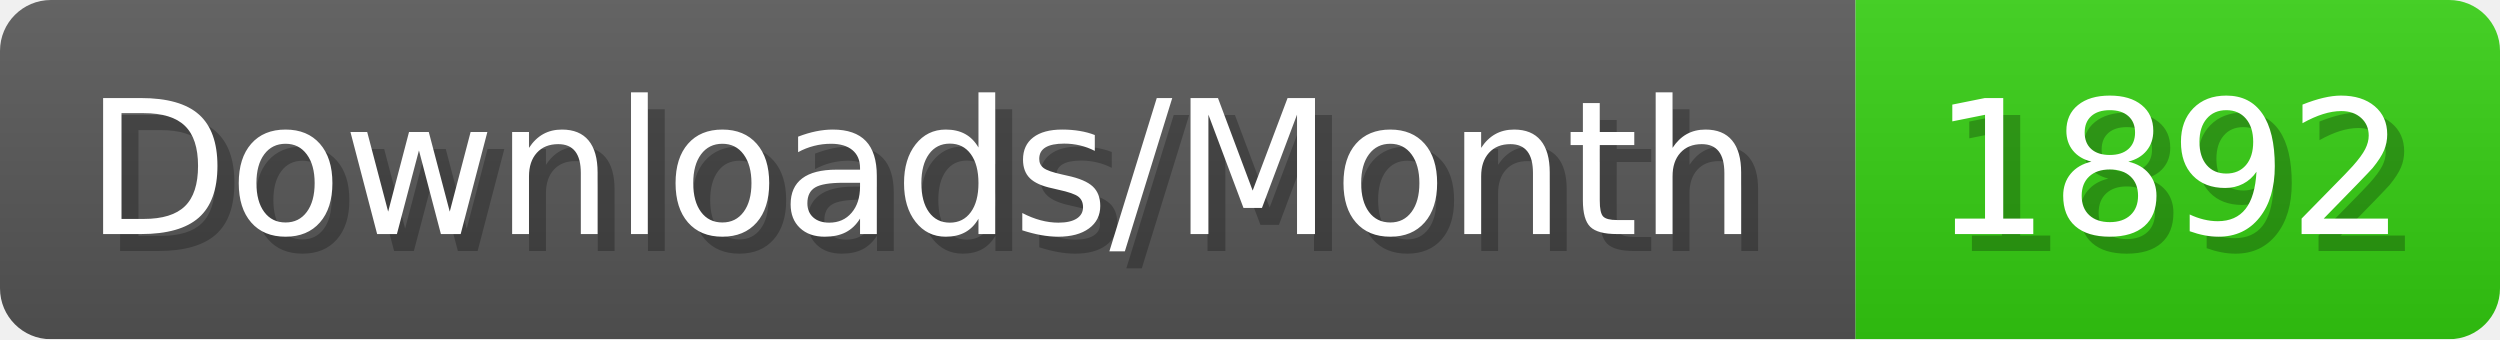
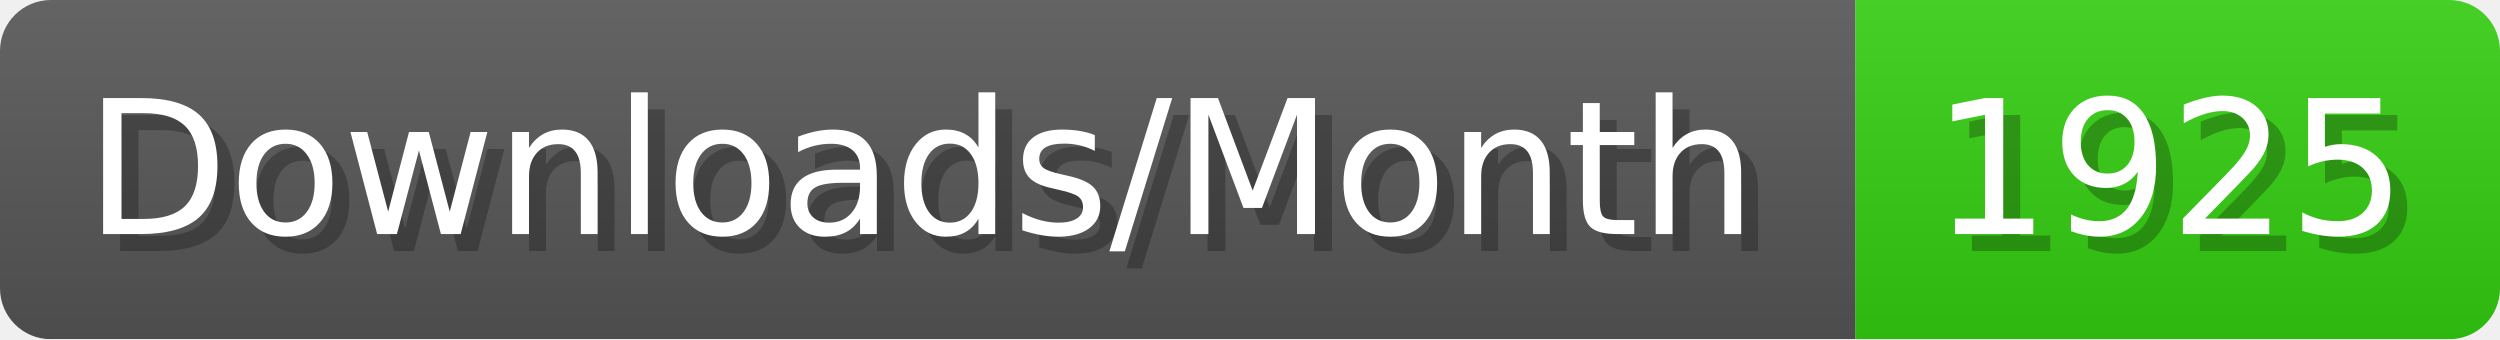
- <svg xmlns="http://www.w3.org/2000/svg" width="147.4" height="20" viewBox="0 0 1474 200" role="img" aria-label="Downloads/Month: 1892">
+ <svg xmlns="http://www.w3.org/2000/svg" width="147.4" height="20" viewBox="0 0 1474 200" role="img" aria-label="Downloads/Month: 1925">
  <linearGradient id="YlXUI" x2="0" y2="100%">
    <stop offset="0" stop-opacity=".1" stop-color="#EEE" />
    <stop offset="1" stop-opacity=".1" />
  </linearGradient>
  <mask id="JHhop">
    <rect width="1474" height="200" rx="30" fill="#FFF" />
  </mask>
  <g mask="url(#JHhop)">
    <rect width="1094" height="200" fill="#555" />
    <rect width="380" height="200" fill="#3C1" x="1094" />
    <rect width="1474" height="200" fill="url(#YlXUI)" />
  </g>
  <g aria-hidden="true" fill="#fff" text-anchor="start" font-family="Verdana,DejaVu Sans,sans-serif" font-size="110">
    <text x="60" y="148" textLength="994" fill="#000" opacity="0.25">Downloads/Month</text>
    <text x="50" y="138" textLength="994">Downloads/Month</text>
-     <text x="1149" y="148" textLength="280" fill="#000" opacity="0.25">1892</text>
-     <text x="1139" y="138" textLength="280">1892</text>
+     <text x="1149" y="148" textLength="280" fill="#000" opacity="0.25">1925</text>
+     <text x="1139" y="138" textLength="280">1925</text>
  </g>
</svg>
